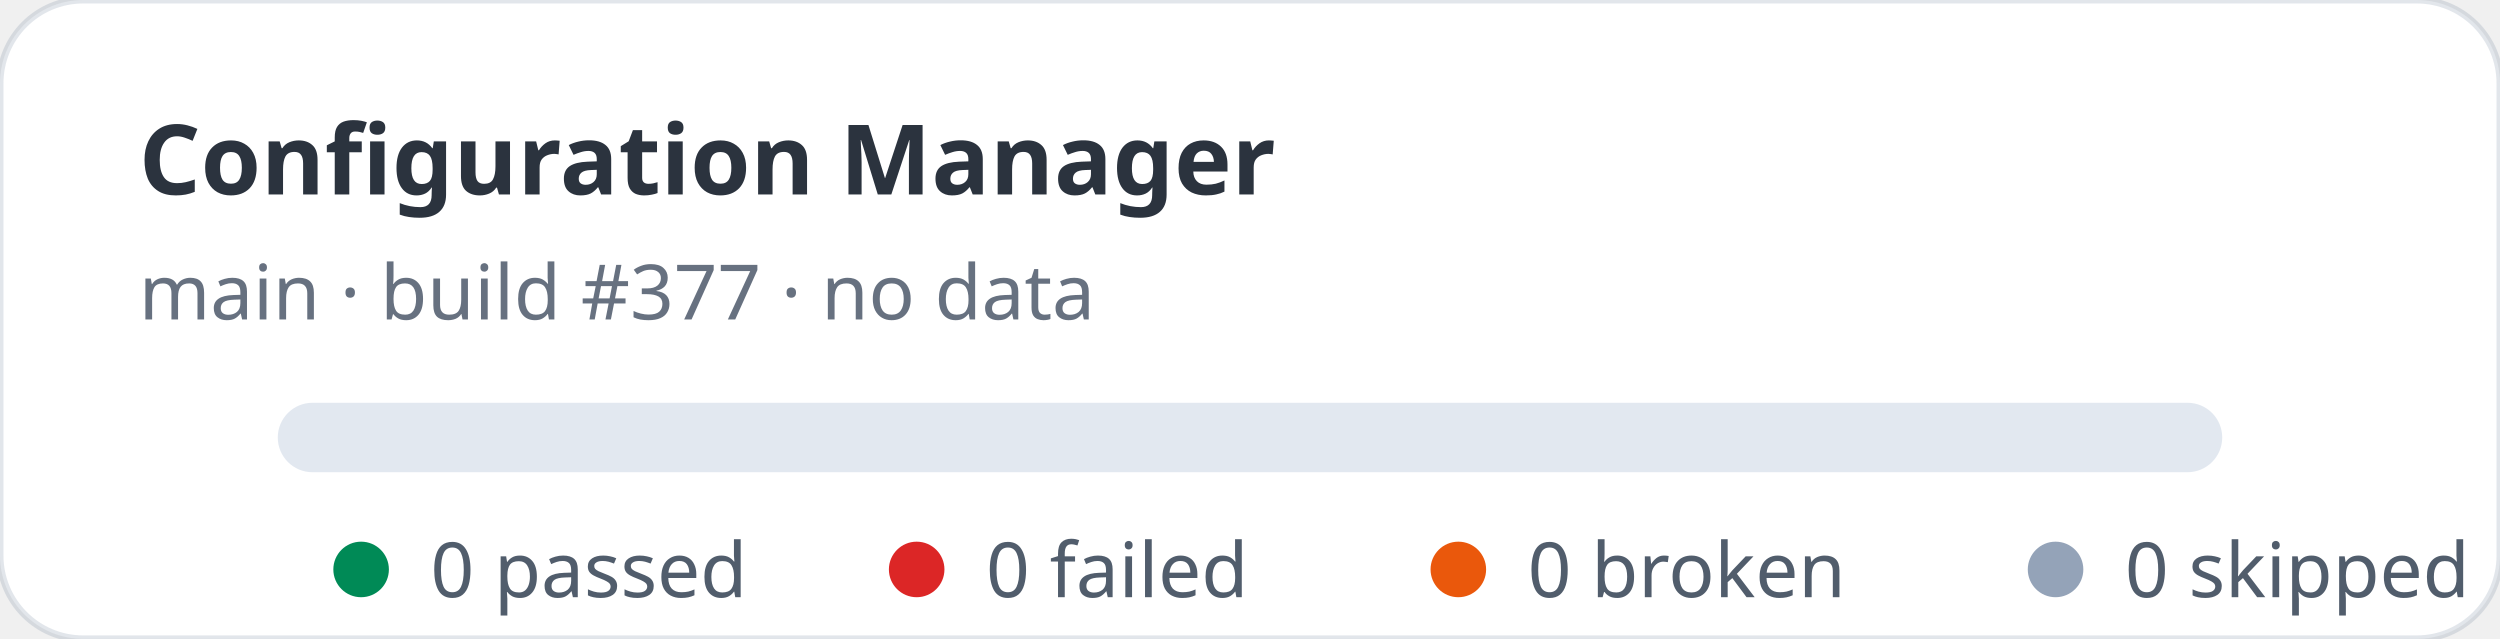
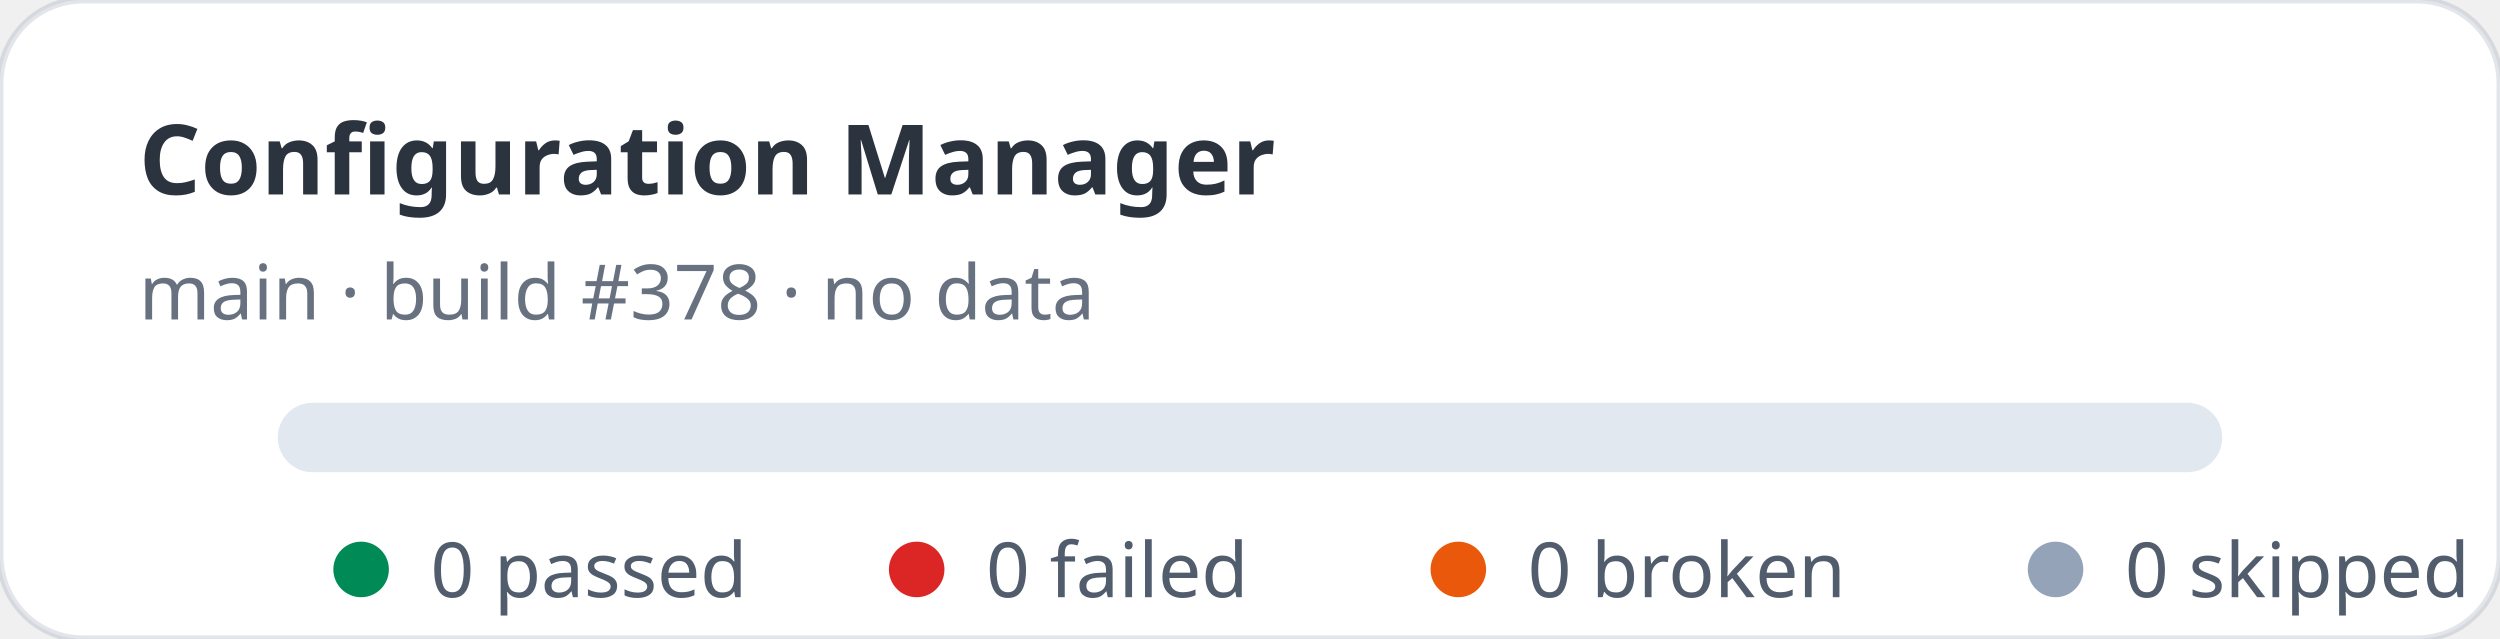
<svg xmlns="http://www.w3.org/2000/svg" width="360" height="92" viewBox="0 0 360 92" role="img" aria-label="Configuration Manager stats: 0 passed, 0 failed">
  <rect width="360" height="92" rx="12" fill="#ffffff" stroke="rgba(11,48,86,0.12)" />
  <text x="20" y="28" fill="rgba(1,10,24,0.83)" font-family="ui-sans-serif,system-ui,sans-serif" font-size="14" font-weight="700">Configuration Manager</text>
-   <text x="20" y="46" fill="rgba(2,19,44,0.6)" font-family="ui-sans-serif,system-ui,sans-serif" font-size="11">main · build #377 · no data</text>
+   <text x="20" y="46" fill="rgba(2,19,44,0.6)" font-family="ui-sans-serif,system-ui,sans-serif" font-size="11">main · build #378 · no data</text>
  <rect x="40" y="58" width="280" height="10" rx="5" fill="#e2e8f0" />
  <g font-family="ui-sans-serif,system-ui,sans-serif" font-size="11" fill="rgba(1,18,40,0.68)">
    <circle cx="52" cy="82" r="4" fill="#008a56" />
    <text x="62" y="86">0 passed</text>
    <circle cx="132" cy="82" r="4" fill="#dc2626" />
    <text x="142" y="86">0 failed</text>
    <circle cx="210" cy="82" r="4" fill="#ea580c" />
    <text x="220" y="86">0 broken</text>
    <circle cx="296" cy="82" r="4" fill="#94a3b8" />
    <text x="306" y="86">0 skipped</text>
  </g>
</svg>
